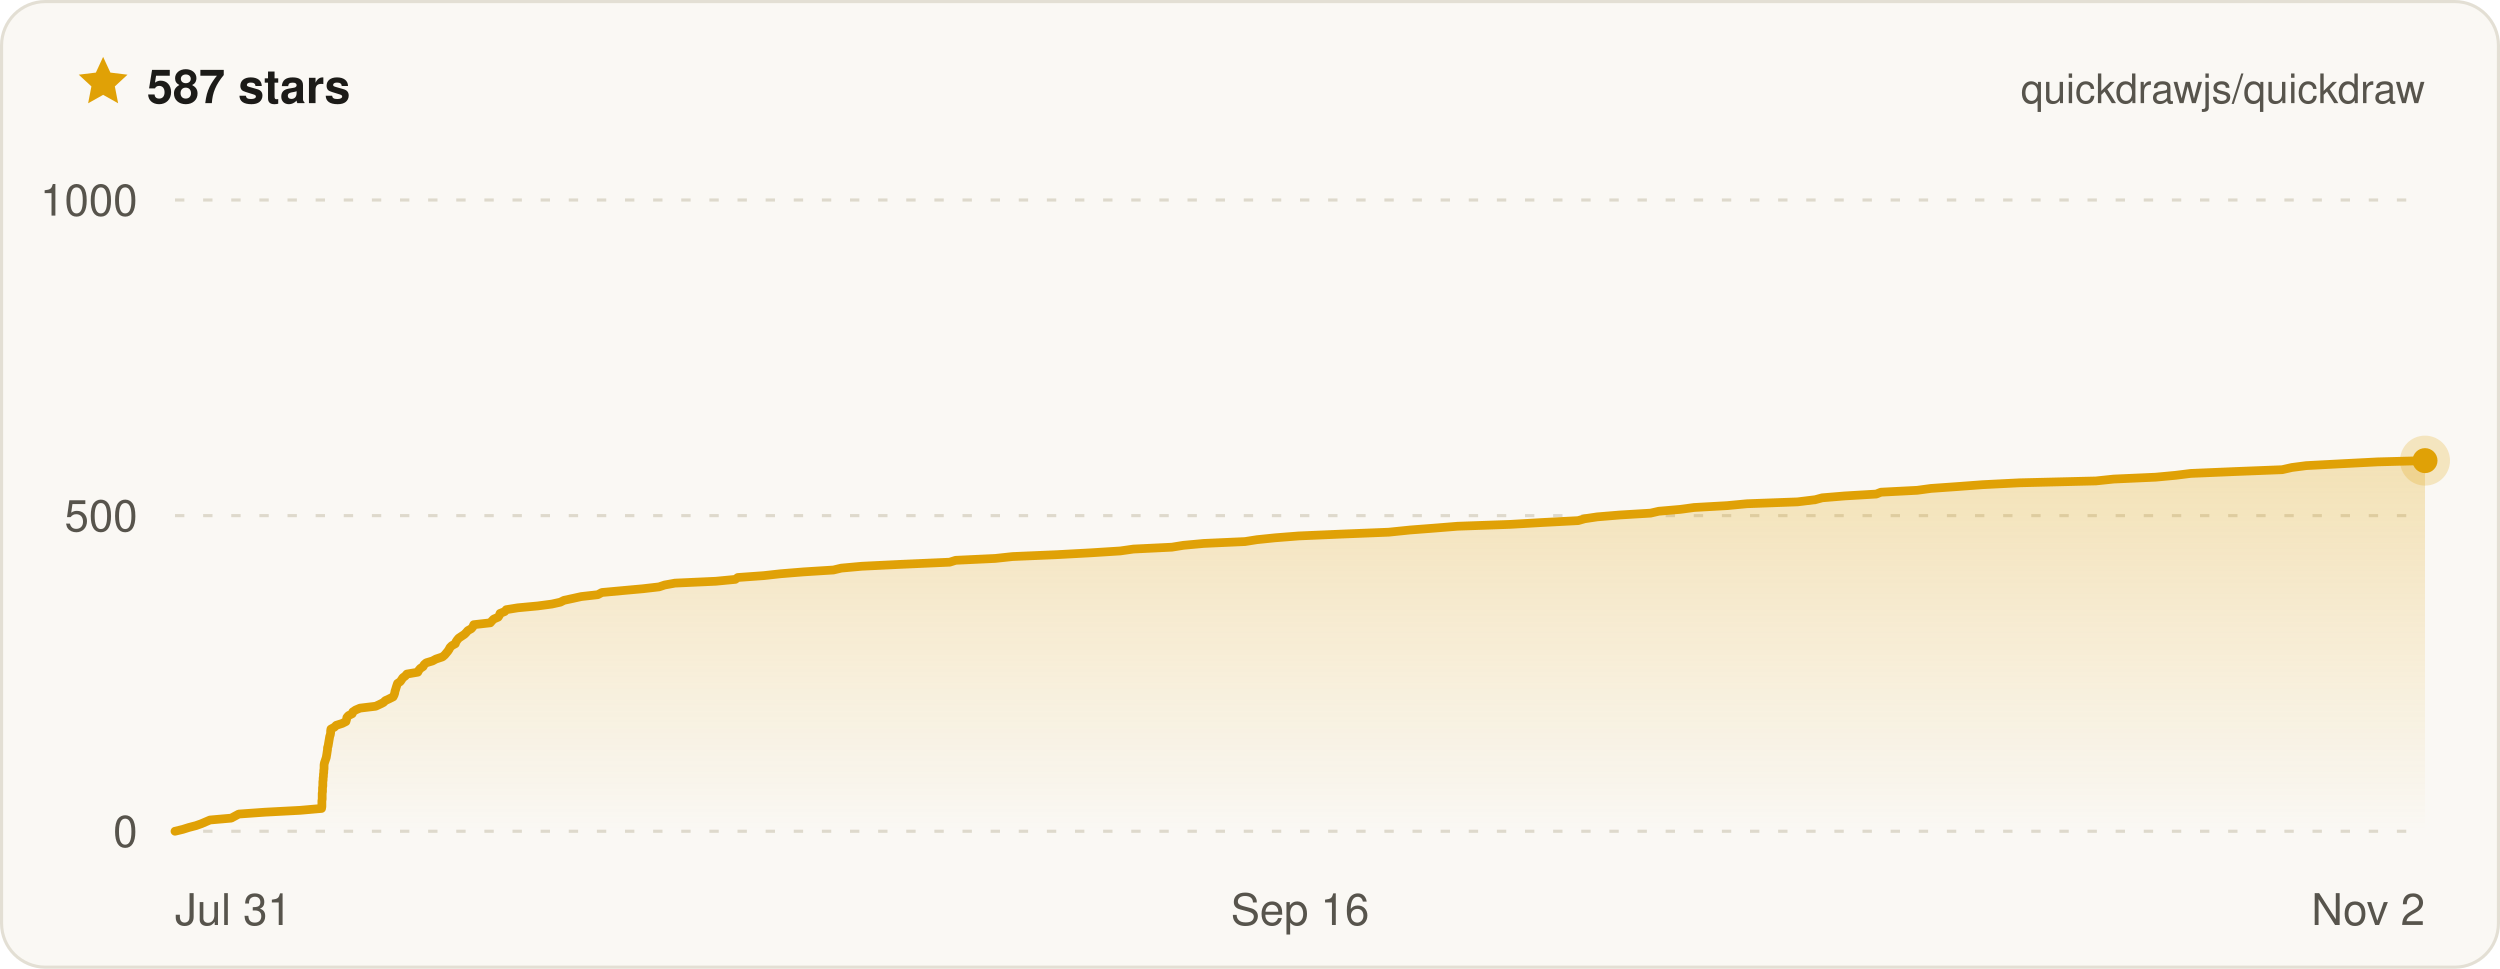
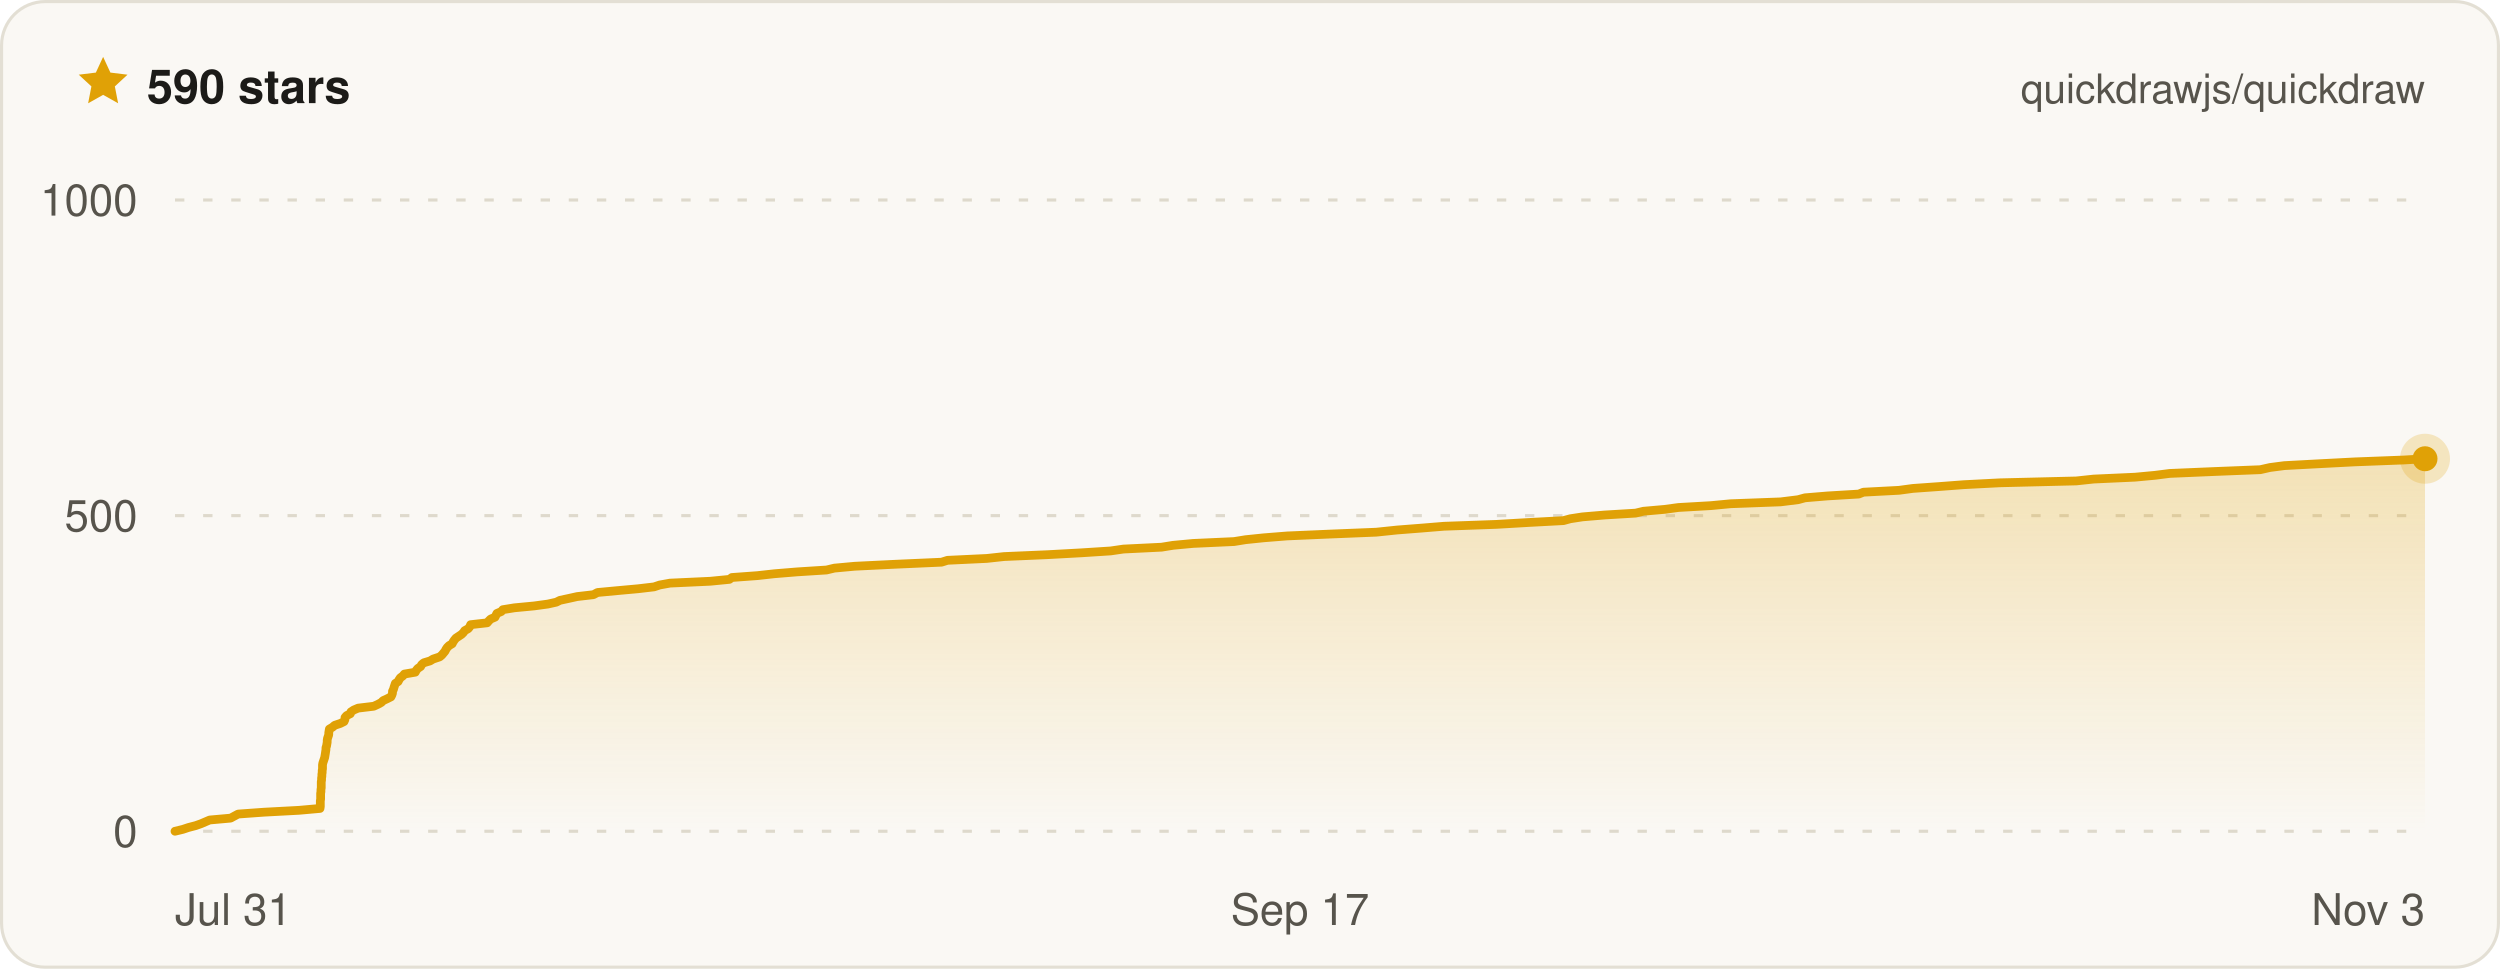
- <svg xmlns="http://www.w3.org/2000/svg" width="800" height="310" viewBox="0 0 800 310" font-family="ui-sans-serif, -apple-system, BlinkMacSystemFont, Segoe UI, Helvetica, Arial, sans-serif" role="img" aria-label="Quickdraw star history on GitHub — 587 stars">
+ <svg xmlns="http://www.w3.org/2000/svg" width="800" height="310" viewBox="0 0 800 310" font-family="ui-sans-serif, -apple-system, BlinkMacSystemFont, Segoe UI, Helvetica, Arial, sans-serif" role="img" aria-label="Quickdraw star history on GitHub — 590 stars">
  <defs>
    <linearGradient id="qd-star-fill" x1="0" y1="0" x2="0" y2="1">
      <stop offset="0%" stop-color="rgba(224, 161, 6, 0.26)" />
      <stop offset="100%" stop-color="rgba(224, 161, 6, 0)" />
    </linearGradient>
  </defs>
  <rect x="0.5" y="0.5" width="799" height="309" rx="14" fill="#faf8f4" stroke="#e3dfd4" />
  <g transform="translate(24 17) scale(0.75)">
    <path d="M12 1.6l3.1 6.7 7.3.9-5.4 5 1.4 7.2L12 17.8l-6.4 3.6L7 14.2 1.6 9.2l7.3-.9L12 1.6z" fill="#e0a106" />
  </g>
-   <text x="47" y="33" fill="#1c1b18" font-size="15" font-weight="700">587 stars</text>
+   <text x="47" y="33" fill="#1c1b18" font-size="15" font-weight="700">590 stars</text>
  <text x="776" y="33" fill="#57544c" font-size="13" text-anchor="end">quickdrawjs/quickdraw</text>
  <line x1="56" x2="776" y1="266" y2="266" stroke="#ded9cc" stroke-width="1" stroke-dasharray="3 6" />
  <line x1="56" x2="776" y1="165" y2="165" stroke="#ded9cc" stroke-width="1" stroke-dasharray="3 6" />
  <line x1="56" x2="776" y1="64" y2="64" stroke="#ded9cc" stroke-width="1" stroke-dasharray="3 6" />
-   <path d="M56 266 L58.5 265.4 L60.4 264.8 L62.7 264.2 L64.4 263.6 L65.8 263 L67.2 262.4 L74 261.8 L75.1 261.2 L76.4 260.5 L84.8 259.9 L96.1 259.3 L102.9 258.7 L103 258.1 L103 257.5 L103 256.9 L103 256.3 L103.1 255.7 L103.1 255.1 L103.1 254.5 L103.1 253.9 L103.2 253.3 L103.2 252.7 L103.2 252.1 L103.3 251.5 L103.3 250.8 L103.3 250.2 L103.4 249.6 L103.4 249 L103.5 248.4 L103.5 247.8 L103.6 247.2 L103.6 246.6 L103.7 246 L103.7 245.4 L103.7 244.8 L103.8 244.2 L104 243.6 L104.2 243 L104.4 242.4 L104.5 241.8 L104.6 241.2 L104.7 240.5 L104.8 239.9 L104.8 239.3 L105 238.7 L105.1 238.1 L105.2 237.5 L105.3 236.9 L105.4 236.3 L105.5 235.7 L105.7 235.1 L105.8 234.5 L105.8 233.9 L105.9 233.3 L107 232.7 L107.6 232.1 L109.5 231.5 L110.7 230.9 L110.9 230.2 L111 229.6 L111.5 229 L112.7 228.4 L112.9 227.8 L113.8 227.2 L115.2 226.6 L120.2 226 L121.5 225.4 L122.7 224.8 L123.3 224.2 L124.6 223.6 L125.8 223 L126.1 222.4 L126.3 221.8 L126.4 221.2 L126.6 220.6 L126.8 219.9 L127 219.3 L127.2 218.7 L128.1 218.1 L128.5 217.5 L128.9 216.9 L129.7 216.3 L130.2 215.7 L133.7 215.1 L134 214.5 L134.5 213.9 L135.4 213.3 L135.7 212.7 L136.4 212.1 L138.4 211.5 L139.5 210.9 L141.6 210.2 L142.3 209.6 L142.8 209 L143.3 208.4 L143.7 207.8 L144 207.2 L144.6 206.6 L145.7 206 L145.9 205.4 L146.3 204.8 L146.8 204.2 L147.7 203.6 L148.6 203 L149.2 202.4 L149.7 201.8 L150.8 201.2 L151.3 200.6 L151.6 199.9 L156.9 199.3 L157.4 198.7 L158 198.1 L159.4 197.5 L159.8 196.9 L160 196.3 L161.5 195.7 L162 195.1 L165.7 194.5 L172.1 193.9 L176.6 193.3 L179.3 192.7 L180.5 192.1 L183.3 191.5 L186 190.9 L191.3 190.3 L192.6 189.6 L199.1 189 L205.7 188.4 L210.9 187.8 L212.7 187.2 L216 186.6 L229.1 186 L235.3 185.4 L236.1 184.8 L244.4 184.2 L249.8 183.6 L257.2 183 L266.7 182.4 L269.2 181.8 L275.8 181.2 L288.1 180.6 L303.9 179.9 L305.8 179.3 L318.5 178.7 L324 178.1 L338.1 177.5 L349.1 176.9 L358.5 176.3 L362.7 175.7 L375 175.1 L378.7 174.5 L385.2 173.9 L398.4 173.3 L402.2 172.7 L408 172.1 L415.6 171.5 L429.5 170.9 L444.4 170.3 L451.2 169.6 L459 169 L466.4 168.4 L483.3 167.8 L493.6 167.2 L505 166.6 L507.1 166 L511.1 165.4 L518.3 164.8 L528.2 164.2 L530.8 163.6 L537.7 163 L542.1 162.4 L552.7 161.8 L559 161.2 L575.2 160.6 L580.9 159.9 L583.1 159.3 L590.3 158.7 L600.4 158.1 L601.9 157.5 L613.5 156.9 L617.9 156.3 L626.4 155.7 L634.4 155.1 L646.2 154.5 L670.7 153.9 L676.4 153.3 L689.8 152.7 L696.2 152.1 L701 151.5 L715.1 150.9 L730.3 150.3 L733.4 149.6 L738 149 L749.3 148.4 L760.9 147.8 L776 147.4 L776 147.4 L776 266 L56 266 Z" fill="url(#qd-star-fill)" />
-   <path d="M56 266 L58.5 265.4 L60.4 264.8 L62.7 264.2 L64.4 263.6 L65.8 263 L67.2 262.4 L74 261.8 L75.1 261.2 L76.4 260.5 L84.8 259.9 L96.1 259.3 L102.9 258.7 L103 258.1 L103 257.5 L103 256.9 L103 256.3 L103.1 255.7 L103.1 255.1 L103.1 254.5 L103.1 253.9 L103.2 253.3 L103.2 252.7 L103.2 252.1 L103.3 251.5 L103.3 250.8 L103.3 250.2 L103.4 249.6 L103.4 249 L103.5 248.4 L103.5 247.8 L103.6 247.2 L103.6 246.6 L103.7 246 L103.7 245.4 L103.7 244.8 L103.8 244.2 L104 243.6 L104.2 243 L104.4 242.4 L104.5 241.8 L104.6 241.2 L104.7 240.5 L104.8 239.9 L104.8 239.3 L105 238.7 L105.1 238.1 L105.2 237.5 L105.3 236.9 L105.4 236.3 L105.5 235.7 L105.7 235.1 L105.8 234.5 L105.8 233.9 L105.9 233.3 L107 232.7 L107.6 232.1 L109.5 231.5 L110.7 230.9 L110.9 230.2 L111 229.6 L111.5 229 L112.7 228.4 L112.9 227.8 L113.8 227.2 L115.2 226.6 L120.2 226 L121.5 225.4 L122.7 224.8 L123.3 224.2 L124.6 223.6 L125.8 223 L126.1 222.4 L126.3 221.8 L126.4 221.2 L126.6 220.6 L126.8 219.9 L127 219.3 L127.2 218.7 L128.1 218.1 L128.5 217.5 L128.9 216.9 L129.7 216.3 L130.2 215.7 L133.7 215.1 L134 214.5 L134.5 213.9 L135.4 213.3 L135.7 212.7 L136.4 212.1 L138.4 211.5 L139.5 210.9 L141.6 210.2 L142.3 209.6 L142.8 209 L143.3 208.4 L143.7 207.8 L144 207.2 L144.6 206.6 L145.7 206 L145.9 205.4 L146.3 204.8 L146.8 204.2 L147.7 203.6 L148.6 203 L149.2 202.4 L149.7 201.8 L150.8 201.2 L151.3 200.6 L151.6 199.9 L156.9 199.3 L157.4 198.7 L158 198.1 L159.4 197.5 L159.8 196.9 L160 196.3 L161.5 195.7 L162 195.1 L165.7 194.5 L172.1 193.9 L176.6 193.3 L179.3 192.7 L180.5 192.1 L183.3 191.5 L186 190.9 L191.3 190.3 L192.6 189.6 L199.1 189 L205.7 188.4 L210.9 187.8 L212.7 187.2 L216 186.6 L229.1 186 L235.3 185.4 L236.1 184.8 L244.4 184.2 L249.8 183.6 L257.2 183 L266.7 182.4 L269.2 181.8 L275.8 181.2 L288.1 180.6 L303.9 179.9 L305.8 179.3 L318.5 178.7 L324 178.1 L338.1 177.5 L349.1 176.9 L358.5 176.3 L362.7 175.7 L375 175.1 L378.7 174.5 L385.2 173.9 L398.4 173.3 L402.2 172.7 L408 172.1 L415.6 171.5 L429.5 170.9 L444.4 170.3 L451.2 169.6 L459 169 L466.4 168.4 L483.3 167.8 L493.6 167.2 L505 166.6 L507.1 166 L511.1 165.4 L518.3 164.8 L528.2 164.2 L530.8 163.6 L537.7 163 L542.1 162.4 L552.7 161.8 L559 161.2 L575.2 160.6 L580.9 159.9 L583.1 159.3 L590.3 158.7 L600.4 158.1 L601.9 157.5 L613.5 156.9 L617.9 156.3 L626.4 155.7 L634.4 155.1 L646.2 154.5 L670.7 153.9 L676.4 153.3 L689.8 152.7 L696.2 152.1 L701 151.5 L715.1 150.9 L730.3 150.3 L733.4 149.6 L738 149 L749.3 148.4 L760.9 147.8 L776 147.4 L776 147.4" fill="none" stroke="#e0a106" stroke-width="2.8" stroke-linejoin="round" stroke-linecap="round" />
-   <circle cx="776" cy="147.4" r="8" fill="#e0a106" opacity="0.22" />
-   <circle cx="776" cy="147.4" r="4" fill="#e0a106" />
+   <path d="M56 266 L58.5 265.4 L60.3 264.8 L62.6 264.2 L64.3 263.6 L65.7 263 L67.1 262.4 L73.8 261.8 L74.9 261.2 L76.2 260.5 L84.5 259.9 L95.7 259.3 L102.4 258.7 L102.5 258.1 L102.5 257.5 L102.5 256.9 L102.5 256.3 L102.6 255.7 L102.6 255.1 L102.6 254.5 L102.6 253.9 L102.7 253.3 L102.7 252.7 L102.8 252.1 L102.8 251.5 L102.8 250.8 L102.8 250.2 L102.9 249.6 L102.9 249 L103 248.4 L103 247.8 L103.1 247.2 L103.1 246.6 L103.2 246 L103.2 245.4 L103.2 244.8 L103.3 244.2 L103.5 243.6 L103.7 243 L103.9 242.4 L104 241.8 L104.1 241.2 L104.2 240.5 L104.3 239.9 L104.3 239.3 L104.5 238.7 L104.6 238.1 L104.7 237.5 L104.7 236.9 L104.8 236.3 L105 235.7 L105.2 235.1 L105.2 234.5 L105.3 233.9 L105.4 233.3 L106.4 232.7 L107.1 232.1 L108.9 231.5 L110.1 230.9 L110.4 230.2 L110.4 229.6 L110.9 229 L112.1 228.4 L112.3 227.8 L113.2 227.2 L114.6 226.6 L119.6 226 L120.9 225.4 L122 224.8 L122.6 224.2 L123.9 223.6 L125.1 223 L125.4 222.4 L125.6 221.8 L125.6 221.2 L125.9 220.6 L126.1 219.9 L126.3 219.3 L126.5 218.7 L127.4 218.1 L127.7 217.5 L128.1 216.9 L128.9 216.3 L129.4 215.7 L132.9 215.1 L133.2 214.5 L133.7 213.9 L134.6 213.3 L134.9 212.7 L135.6 212.1 L137.6 211.5 L138.6 210.9 L140.7 210.2 L141.4 209.6 L141.9 209 L142.4 208.4 L142.7 207.8 L143.1 207.2 L143.7 206.6 L144.7 206 L145 205.4 L145.4 204.8 L145.9 204.2 L146.8 203.6 L147.7 203 L148.3 202.4 L148.7 201.8 L149.8 201.2 L150.3 200.6 L150.6 199.9 L155.9 199.3 L156.4 198.7 L157 198.1 L158.4 197.5 L158.7 196.9 L159 196.3 L160.4 195.7 L160.9 195.1 L164.6 194.5 L170.9 193.9 L175.3 193.3 L178 192.7 L179.2 192.1 L182 191.5 L184.7 190.9 L189.9 190.3 L191.2 189.6 L197.6 189 L204.2 188.4 L209.3 187.8 L211.1 187.2 L214.4 186.6 L227.3 186 L233.4 185.4 L234.2 184.8 L242.4 184.2 L247.8 183.6 L255.1 183 L264.5 182.4 L267 181.8 L273.5 181.2 L285.7 180.6 L301.3 179.9 L303.2 179.3 L315.8 178.7 L321.3 178.1 L335.2 177.5 L346.1 176.9 L355.4 176.3 L359.5 175.7 L371.7 175.1 L375.4 174.5 L381.8 173.9 L394.9 173.3 L398.6 172.7 L404.4 172.1 L411.9 171.5 L425.7 170.9 L440.4 170.3 L447.1 169.6 L454.8 169 L462.1 168.4 L478.9 167.8 L489.1 167.2 L500.3 166.6 L502.5 166 L506.4 165.4 L513.5 164.8 L523.4 164.2 L525.9 163.6 L532.7 163 L537.1 162.4 L547.5 161.8 L553.8 161.2 L569.8 160.6 L575.4 159.9 L577.6 159.3 L584.8 158.7 L594.8 158.1 L596.3 157.5 L607.7 156.9 L612.1 156.3 L620.5 155.7 L628.4 155.1 L640 154.5 L664.4 153.9 L670 153.3 L683.2 152.7 L689.6 152.1 L694.3 151.5 L708.3 150.9 L723.3 150.3 L726.4 149.6 L731 149 L742.1 148.4 L753.6 147.8 L769.2 147.2 L776 146.8 L776 146.8 L776 266 L56 266 Z" fill="url(#qd-star-fill)" />
+   <path d="M56 266 L58.5 265.4 L60.3 264.8 L62.6 264.2 L64.3 263.6 L65.7 263 L67.1 262.4 L73.8 261.8 L74.9 261.2 L76.2 260.5 L84.5 259.9 L95.7 259.3 L102.4 258.7 L102.5 258.1 L102.5 257.5 L102.5 256.9 L102.5 256.3 L102.6 255.7 L102.6 255.1 L102.6 254.5 L102.6 253.9 L102.7 253.3 L102.7 252.7 L102.8 252.1 L102.8 251.5 L102.8 250.8 L102.8 250.2 L102.9 249.6 L102.9 249 L103 248.4 L103 247.8 L103.1 247.2 L103.1 246.6 L103.2 246 L103.2 245.4 L103.2 244.8 L103.3 244.2 L103.5 243.6 L103.7 243 L103.9 242.4 L104 241.8 L104.1 241.2 L104.2 240.5 L104.3 239.9 L104.3 239.3 L104.5 238.7 L104.6 238.1 L104.7 237.5 L104.7 236.9 L104.8 236.3 L105 235.7 L105.2 235.1 L105.2 234.5 L105.3 233.9 L105.4 233.3 L106.4 232.7 L107.1 232.1 L108.9 231.5 L110.1 230.9 L110.4 230.2 L110.4 229.6 L110.9 229 L112.1 228.4 L112.3 227.8 L113.2 227.2 L114.6 226.6 L119.6 226 L120.9 225.4 L122 224.8 L122.6 224.2 L123.9 223.6 L125.1 223 L125.4 222.4 L125.6 221.8 L125.6 221.2 L125.9 220.6 L126.1 219.9 L126.3 219.3 L126.5 218.7 L127.4 218.1 L127.7 217.5 L128.1 216.9 L128.9 216.3 L129.4 215.7 L132.9 215.1 L133.2 214.5 L133.7 213.9 L134.6 213.3 L134.9 212.7 L135.6 212.1 L137.6 211.5 L138.6 210.9 L140.7 210.2 L141.4 209.6 L141.9 209 L142.4 208.4 L142.7 207.8 L143.1 207.2 L143.7 206.6 L144.7 206 L145 205.4 L145.4 204.8 L145.9 204.2 L146.8 203.6 L147.7 203 L148.3 202.4 L148.7 201.8 L149.8 201.2 L150.3 200.6 L150.6 199.9 L155.9 199.3 L156.4 198.7 L157 198.1 L158.4 197.5 L158.7 196.9 L159 196.3 L160.4 195.7 L160.9 195.1 L164.6 194.5 L170.9 193.9 L175.3 193.3 L178 192.7 L179.2 192.1 L182 191.5 L184.7 190.9 L189.9 190.3 L191.2 189.6 L197.6 189 L204.2 188.4 L209.3 187.8 L211.1 187.2 L214.4 186.6 L227.3 186 L233.4 185.4 L234.2 184.8 L242.4 184.2 L247.8 183.6 L255.1 183 L264.5 182.4 L267 181.8 L273.5 181.2 L285.7 180.6 L301.3 179.9 L303.2 179.3 L315.8 178.7 L321.3 178.1 L335.2 177.5 L346.1 176.9 L355.4 176.3 L359.5 175.7 L371.7 175.1 L375.4 174.5 L381.8 173.9 L394.9 173.3 L398.6 172.7 L404.4 172.1 L411.9 171.5 L425.7 170.9 L440.4 170.3 L447.1 169.6 L454.8 169 L462.1 168.4 L478.9 167.8 L489.1 167.2 L500.3 166.6 L502.5 166 L506.4 165.4 L513.5 164.8 L523.4 164.2 L525.9 163.6 L532.7 163 L537.1 162.4 L547.5 161.8 L553.8 161.2 L569.8 160.6 L575.4 159.9 L577.6 159.3 L584.8 158.7 L594.8 158.1 L596.3 157.5 L607.7 156.9 L612.1 156.3 L620.5 155.7 L628.4 155.1 L640 154.5 L664.4 153.9 L670 153.3 L683.2 152.7 L689.6 152.1 L694.3 151.5 L708.3 150.9 L723.3 150.3 L726.4 149.6 L731 149 L742.1 148.4 L753.6 147.8 L769.2 147.2 L776 146.8 L776 146.8" fill="none" stroke="#e0a106" stroke-width="2.8" stroke-linejoin="round" stroke-linecap="round" />
+   <circle cx="776" cy="146.8" r="8" fill="#e0a106" opacity="0.22" />
+   <circle cx="776" cy="146.8" r="4" fill="#e0a106" />
  <text x="44" y="271" fill="#57544c" font-size="14" text-anchor="end">0</text>
  <text x="44" y="170" fill="#57544c" font-size="14" text-anchor="end">500</text>
  <text x="44" y="69" fill="#57544c" font-size="14" text-anchor="end">1000</text>
  <text x="56" y="296" fill="#57544c" font-size="14" text-anchor="start">Jul 31</text>
-   <text x="416" y="296" fill="#57544c" font-size="14" text-anchor="middle">Sep 16</text>
-   <text x="776" y="296" fill="#57544c" font-size="14" text-anchor="end">Nov 2</text>
+   <text x="416" y="296" fill="#57544c" font-size="14" text-anchor="middle">Sep 17</text>
+   <text x="776" y="296" fill="#57544c" font-size="14" text-anchor="end">Nov 3</text>
</svg>
